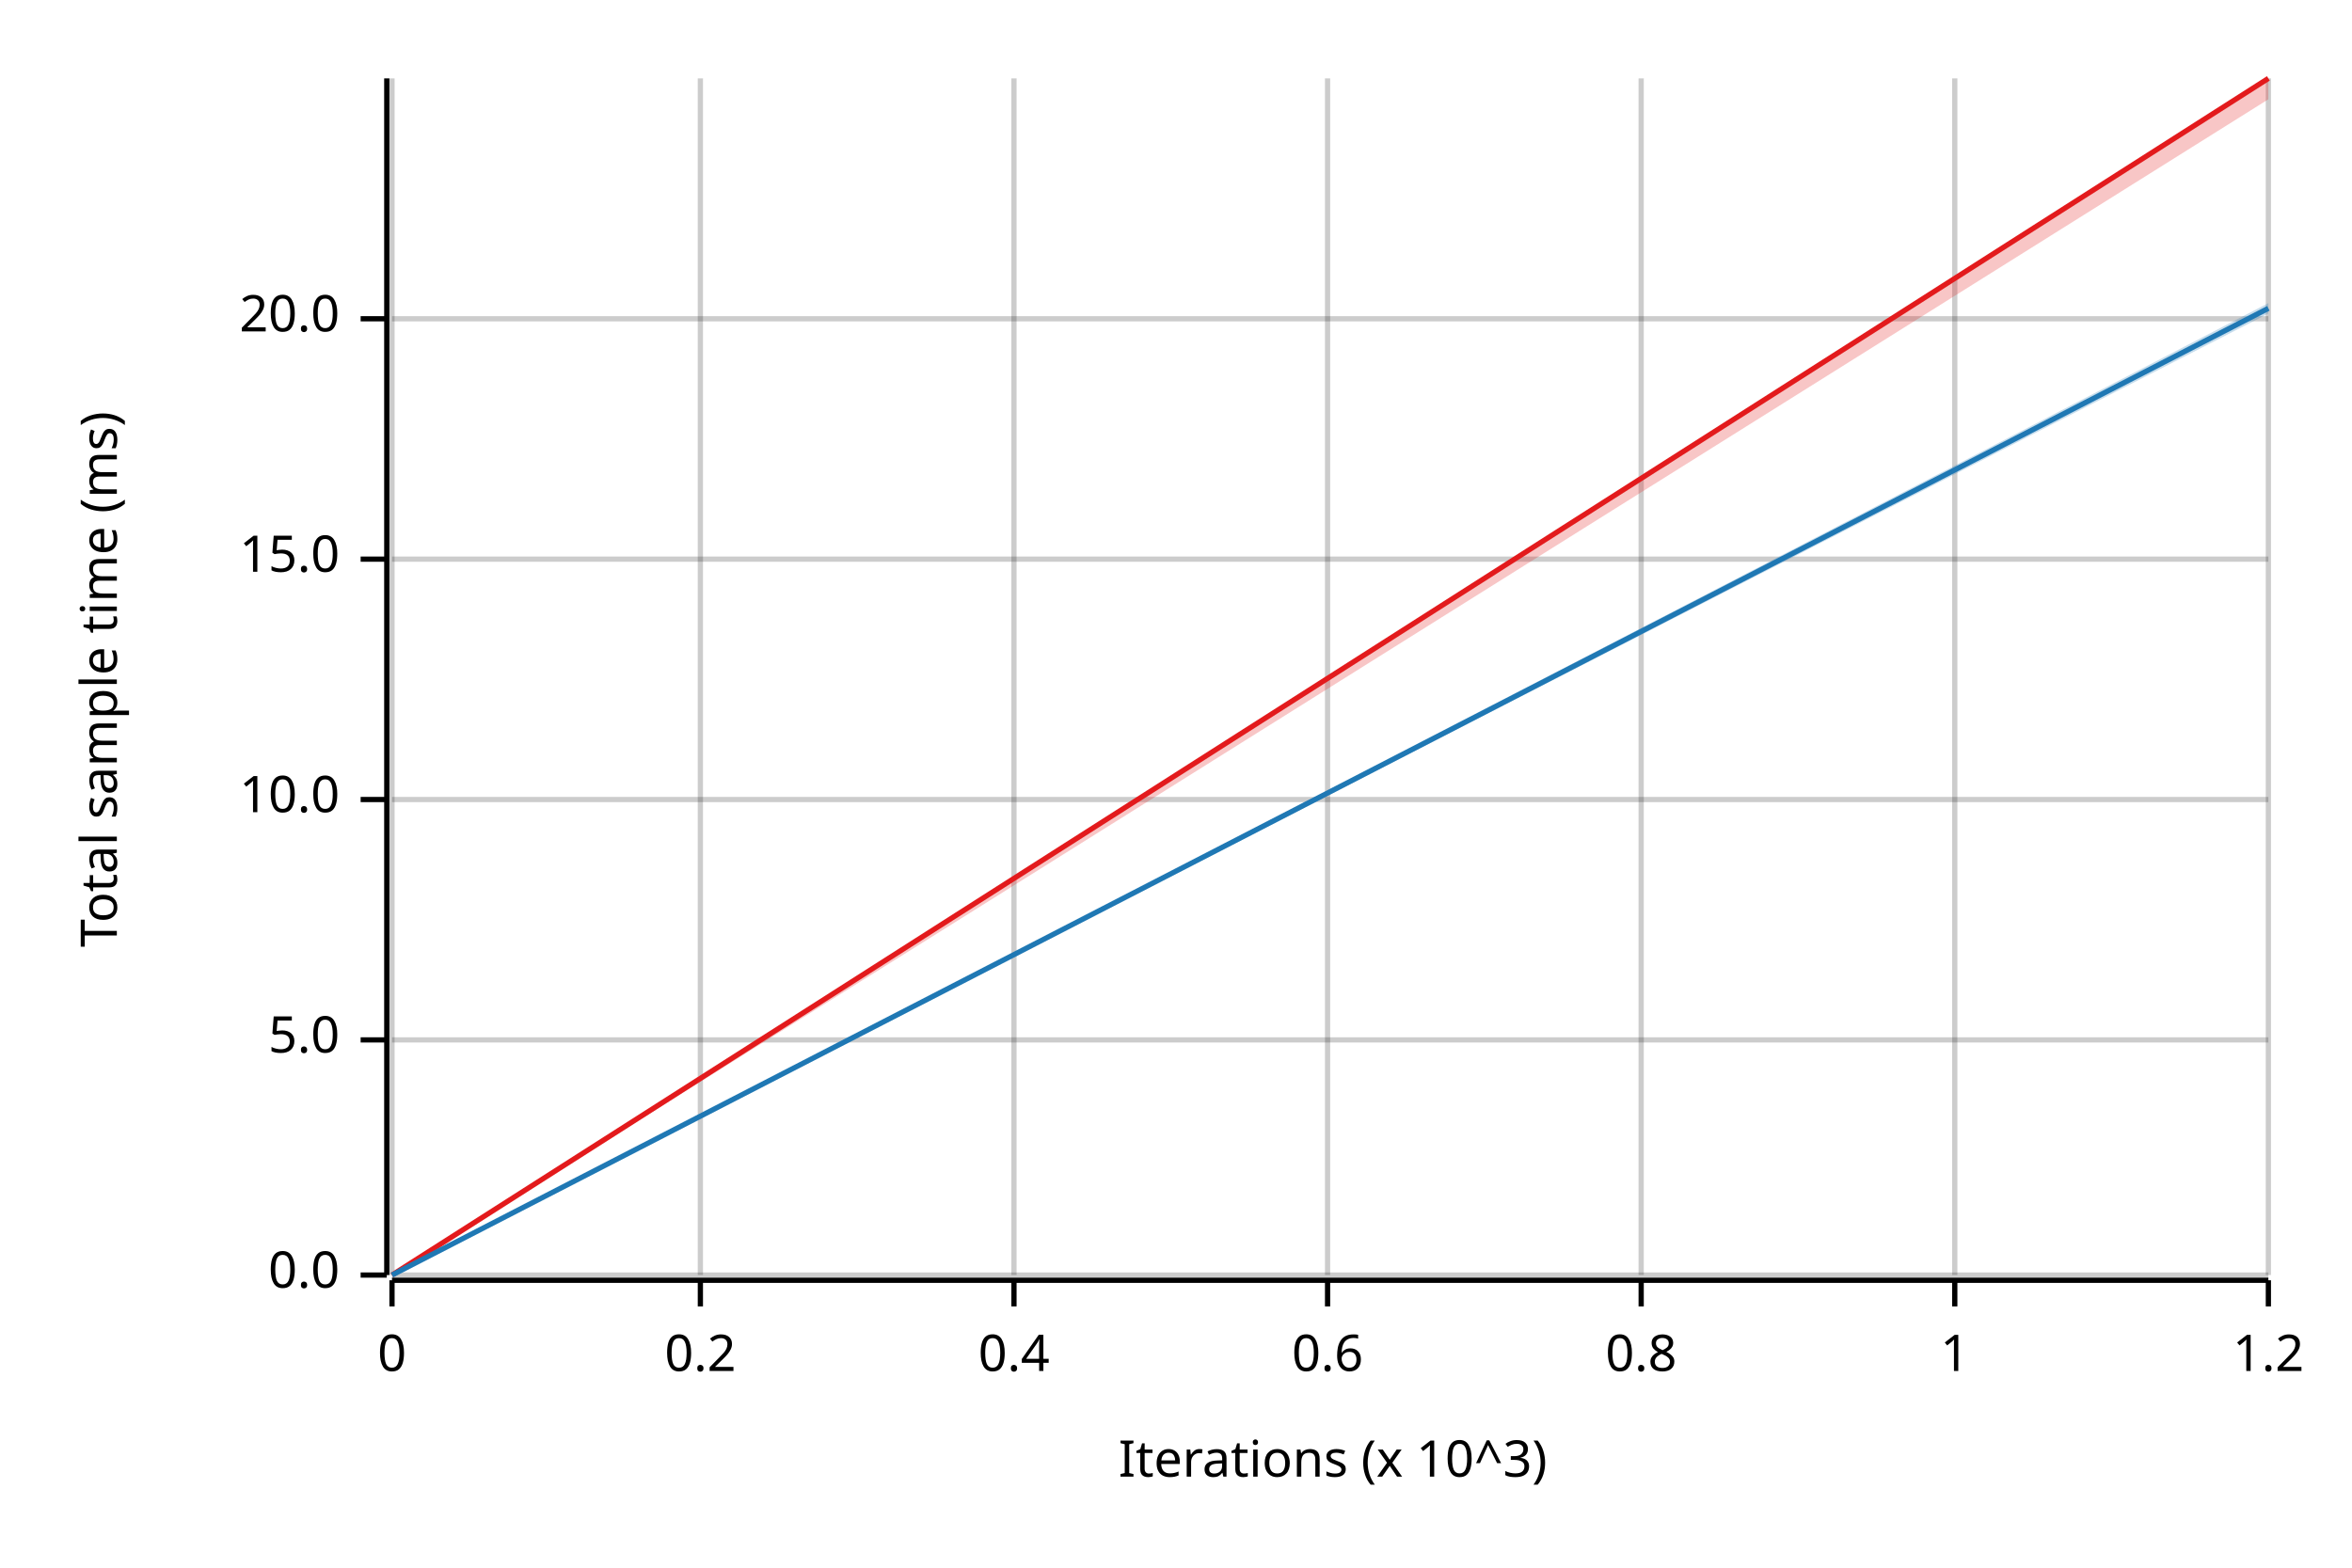
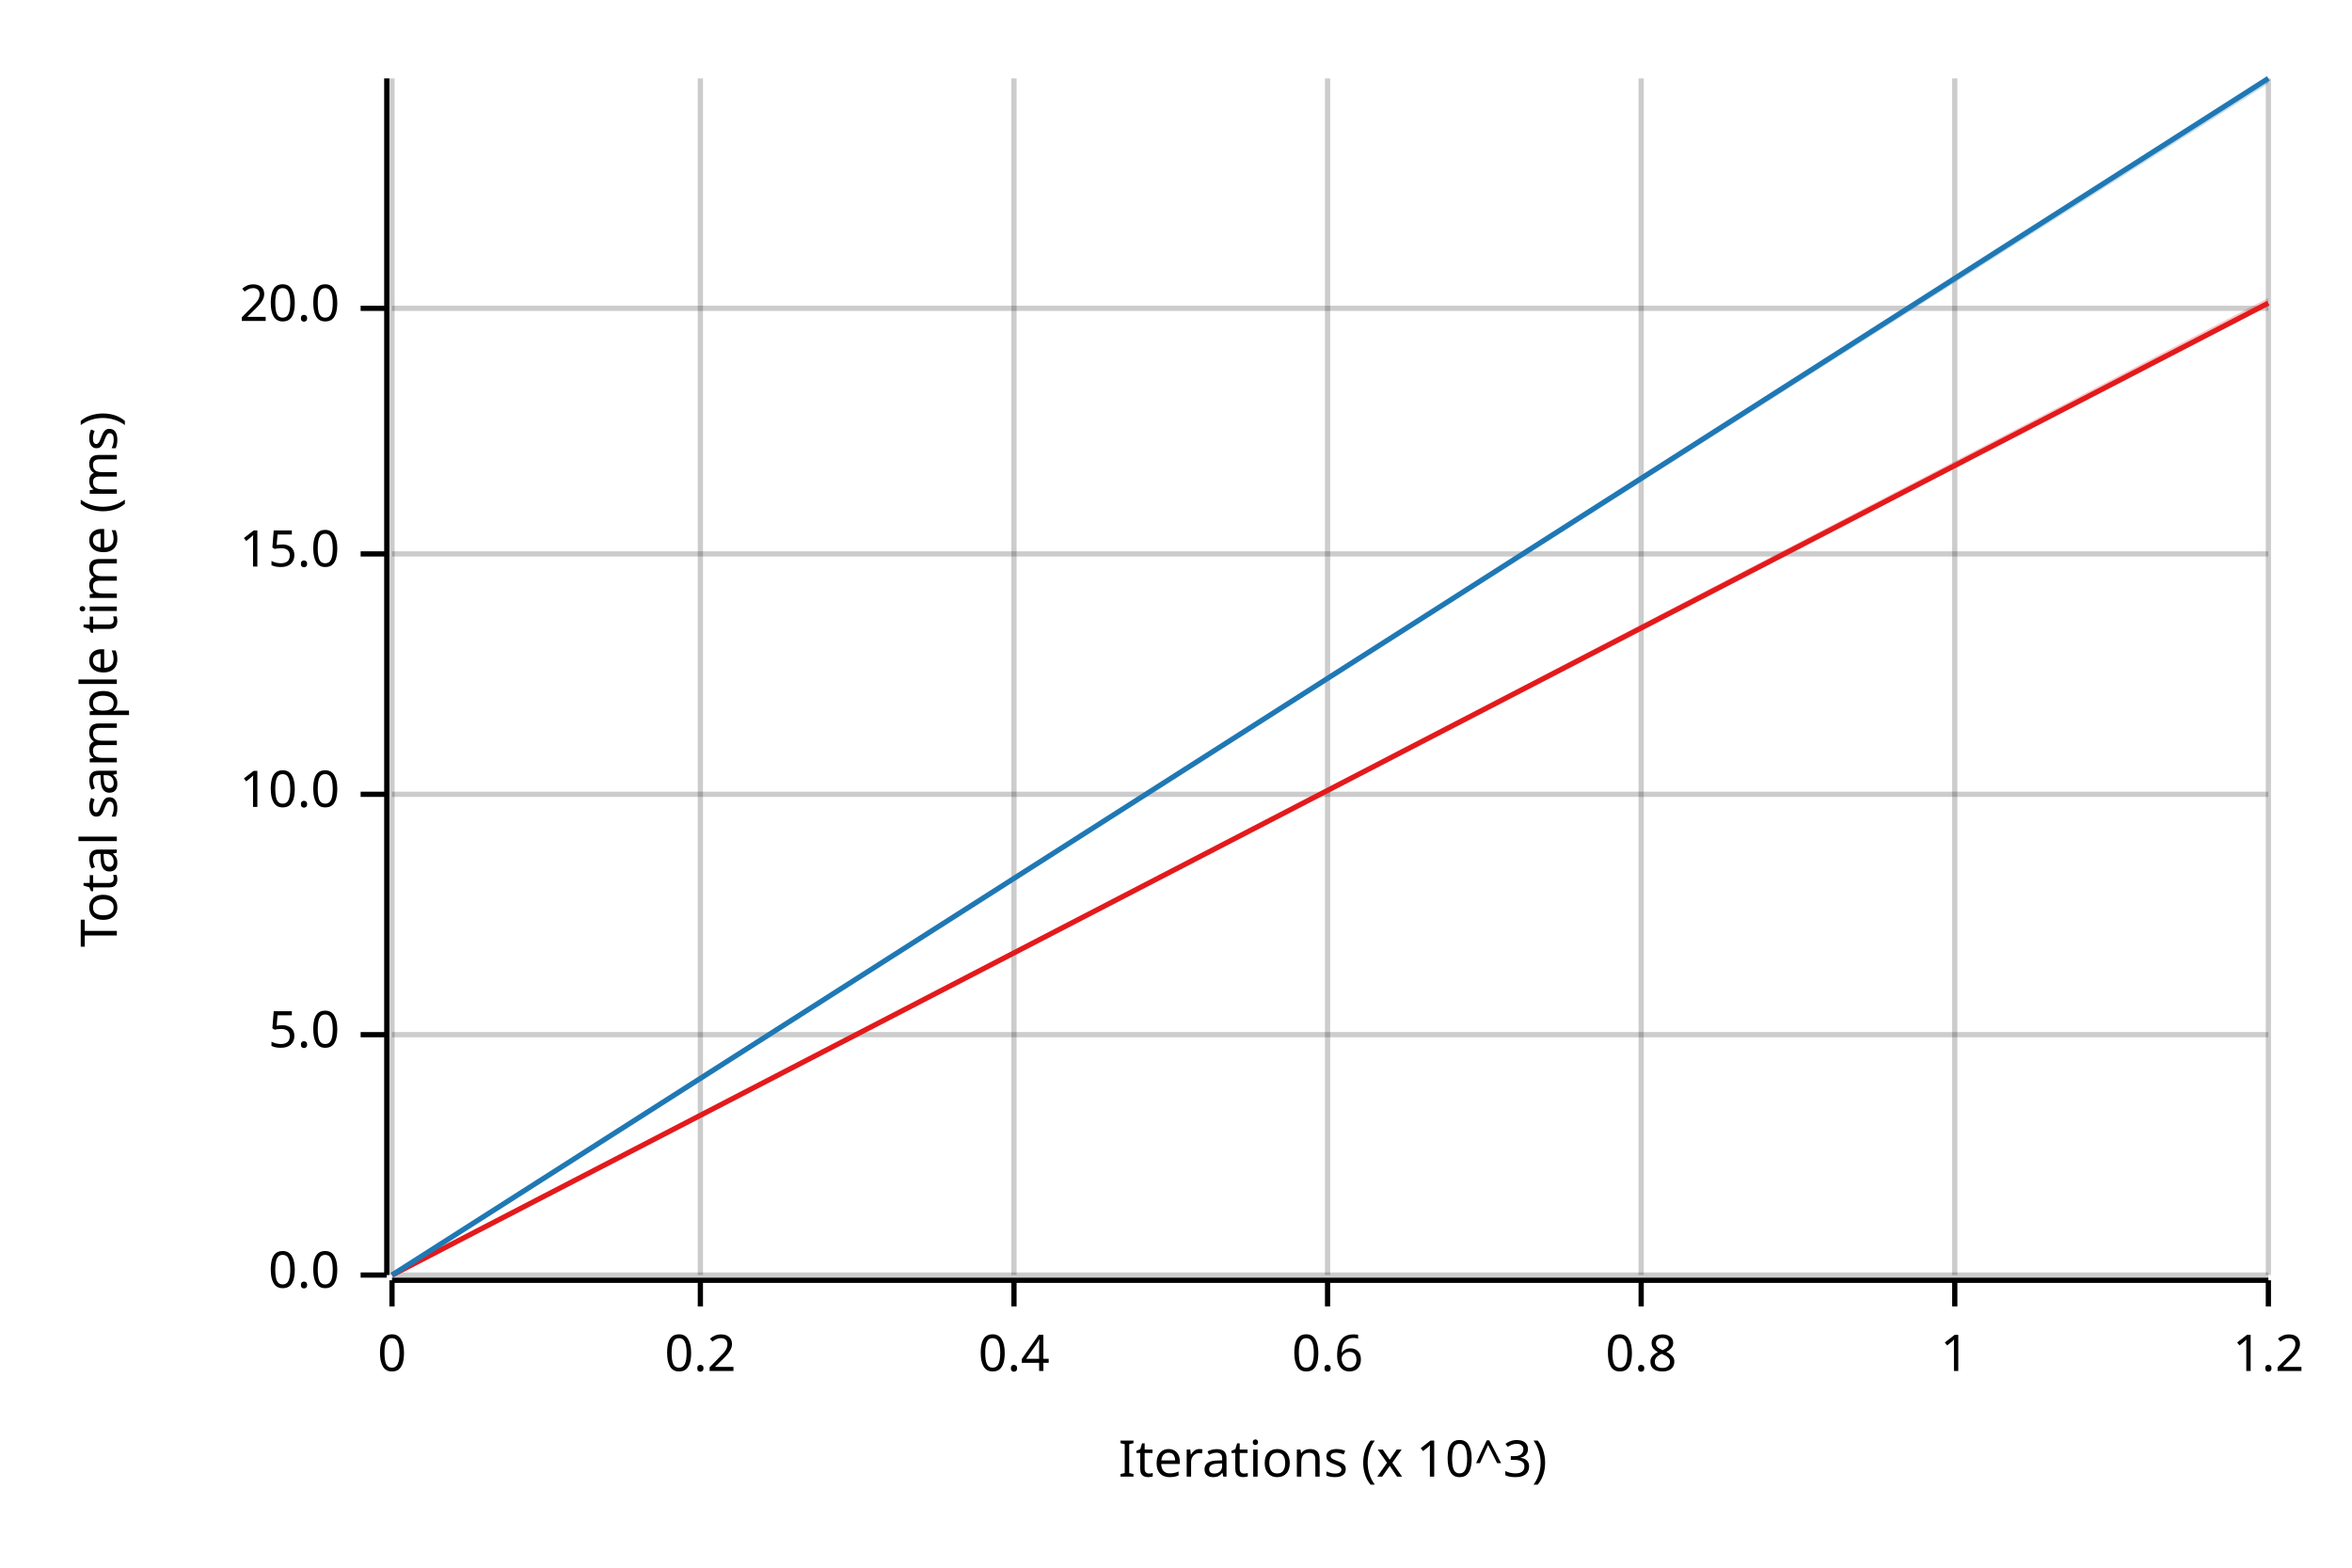
<svg xmlns="http://www.w3.org/2000/svg" width="450" height="300" viewBox="0 0 450 300">
  <text x="15" y="130" dy="0.76em" text-anchor="middle" font-family="sans-serif" font-size="9.677" opacity="1" fill="#000000" transform="rotate(270, 15, 130)">
Total sample time (ms)
</text>
  <text x="255" y="285" dy="-0.5ex" text-anchor="middle" font-family="sans-serif" font-size="9.677" opacity="1" fill="#000000">
Iterations (x 10^3)
</text>
  <line opacity="0.2" stroke="#000000" stroke-width="1" x1="75" y1="244" x2="75" y2="15" />
  <line opacity="0.2" stroke="#000000" stroke-width="1" x1="134" y1="244" x2="134" y2="15" />
  <line opacity="0.2" stroke="#000000" stroke-width="1" x1="194" y1="244" x2="194" y2="15" />
  <line opacity="0.2" stroke="#000000" stroke-width="1" x1="254" y1="244" x2="254" y2="15" />
  <line opacity="0.2" stroke="#000000" stroke-width="1" x1="314" y1="244" x2="314" y2="15" />
  <line opacity="0.2" stroke="#000000" stroke-width="1" x1="374" y1="244" x2="374" y2="15" />
  <line opacity="0.2" stroke="#000000" stroke-width="1" x1="434" y1="244" x2="434" y2="15" />
  <line opacity="0.2" stroke="#000000" stroke-width="1" x1="75" y1="244" x2="434" y2="244" />
-   <line opacity="0.2" stroke="#000000" stroke-width="1" x1="75" y1="199" x2="434" y2="199" />
-   <line opacity="0.2" stroke="#000000" stroke-width="1" x1="75" y1="153" x2="434" y2="153" />
-   <line opacity="0.2" stroke="#000000" stroke-width="1" x1="75" y1="107" x2="434" y2="107" />
-   <line opacity="0.2" stroke="#000000" stroke-width="1" x1="75" y1="61" x2="434" y2="61" />
+   <line opacity="0.2" stroke="#000000" stroke-width="1" x1="75" y1="198" x2="434" y2="198" />
+   <line opacity="0.2" stroke="#000000" stroke-width="1" x1="75" y1="152" x2="434" y2="152" />
+   <line opacity="0.2" stroke="#000000" stroke-width="1" x1="75" y1="106" x2="434" y2="106" />
+   <line opacity="0.2" stroke="#000000" stroke-width="1" x1="75" y1="59" x2="434" y2="59" />
  <polyline fill="none" opacity="1" stroke="#000000" stroke-width="1" points="74,15 74,244 " />
  <text x="65" y="244" dy="0.5ex" text-anchor="end" font-family="sans-serif" font-size="9.677" opacity="1" fill="#000000">
0.0
</text>
  <polyline fill="none" opacity="1" stroke="#000000" stroke-width="1" points="69,244 74,244 " />
-   <text x="65" y="199" dy="0.5ex" text-anchor="end" font-family="sans-serif" font-size="9.677" opacity="1" fill="#000000">
+   <text x="65" y="198" dy="0.5ex" text-anchor="end" font-family="sans-serif" font-size="9.677" opacity="1" fill="#000000">
5.0
</text>
-   <polyline fill="none" opacity="1" stroke="#000000" stroke-width="1" points="69,199 74,199 " />
-   <text x="65" y="153" dy="0.5ex" text-anchor="end" font-family="sans-serif" font-size="9.677" opacity="1" fill="#000000">
+   <polyline fill="none" opacity="1" stroke="#000000" stroke-width="1" points="69,198 74,198 " />
+   <text x="65" y="152" dy="0.5ex" text-anchor="end" font-family="sans-serif" font-size="9.677" opacity="1" fill="#000000">
10.0
</text>
-   <polyline fill="none" opacity="1" stroke="#000000" stroke-width="1" points="69,153 74,153 " />
-   <text x="65" y="107" dy="0.5ex" text-anchor="end" font-family="sans-serif" font-size="9.677" opacity="1" fill="#000000">
+   <polyline fill="none" opacity="1" stroke="#000000" stroke-width="1" points="69,152 74,152 " />
+   <text x="65" y="106" dy="0.5ex" text-anchor="end" font-family="sans-serif" font-size="9.677" opacity="1" fill="#000000">
15.0
</text>
-   <polyline fill="none" opacity="1" stroke="#000000" stroke-width="1" points="69,107 74,107 " />
-   <text x="65" y="61" dy="0.5ex" text-anchor="end" font-family="sans-serif" font-size="9.677" opacity="1" fill="#000000">
+   <polyline fill="none" opacity="1" stroke="#000000" stroke-width="1" points="69,106 74,106 " />
+   <text x="65" y="59" dy="0.5ex" text-anchor="end" font-family="sans-serif" font-size="9.677" opacity="1" fill="#000000">
20.0
</text>
-   <polyline fill="none" opacity="1" stroke="#000000" stroke-width="1" points="69,61 74,61 " />
+   <polyline fill="none" opacity="1" stroke="#000000" stroke-width="1" points="69,59 74,59 " />
  <polyline fill="none" opacity="1" stroke="#000000" stroke-width="1" points="75,245 434,245 " />
  <text x="75" y="255" dy="0.76em" text-anchor="middle" font-family="sans-serif" font-size="9.677" opacity="1" fill="#000000">
0
</text>
  <polyline fill="none" opacity="1" stroke="#000000" stroke-width="1" points="75,245 75,250 " />
  <text x="134" y="255" dy="0.76em" text-anchor="middle" font-family="sans-serif" font-size="9.677" opacity="1" fill="#000000">
0.2
</text>
  <polyline fill="none" opacity="1" stroke="#000000" stroke-width="1" points="134,245 134,250 " />
  <text x="194" y="255" dy="0.76em" text-anchor="middle" font-family="sans-serif" font-size="9.677" opacity="1" fill="#000000">
0.4
</text>
  <polyline fill="none" opacity="1" stroke="#000000" stroke-width="1" points="194,245 194,250 " />
  <text x="254" y="255" dy="0.76em" text-anchor="middle" font-family="sans-serif" font-size="9.677" opacity="1" fill="#000000">
0.6
</text>
  <polyline fill="none" opacity="1" stroke="#000000" stroke-width="1" points="254,245 254,250 " />
  <text x="314" y="255" dy="0.76em" text-anchor="middle" font-family="sans-serif" font-size="9.677" opacity="1" fill="#000000">
0.8
</text>
  <polyline fill="none" opacity="1" stroke="#000000" stroke-width="1" points="314,245 314,250 " />
  <text x="374" y="255" dy="0.76em" text-anchor="middle" font-family="sans-serif" font-size="9.677" opacity="1" fill="#000000">
1
</text>
  <polyline fill="none" opacity="1" stroke="#000000" stroke-width="1" points="374,245 374,250 " />
  <text x="434" y="255" dy="0.76em" text-anchor="middle" font-family="sans-serif" font-size="9.677" opacity="1" fill="#000000">
1.2
</text>
  <polyline fill="none" opacity="1" stroke="#000000" stroke-width="1" points="434,245 434,250 " />
-   <polyline fill="none" opacity="1" stroke="#E31A1C" stroke-width="1" points="75,244 434,15 " />
-   <polygon opacity="0.25" fill="#E31A1C" points="75,244 434,19 434,15 " />
-   <polyline fill="none" opacity="1" stroke="#1F78B4" stroke-width="1" points="75,244 434,59 " />
-   <polygon opacity="0.25" fill="#1F78B4" points="75,244 434,60 434,58 " />
+   <polyline fill="none" opacity="1" stroke="#E31A1C" stroke-width="1" points="75,244 434,58 " />
+   <polygon opacity="0.25" fill="#E31A1C" points="75,244 434,58 434,57 " />
+   <polyline fill="none" opacity="1" stroke="#1F78B4" stroke-width="1" points="75,244 434,15 " />
+   <polygon opacity="0.25" fill="#1F78B4" points="75,244 434,16 434,15 " />
</svg>
